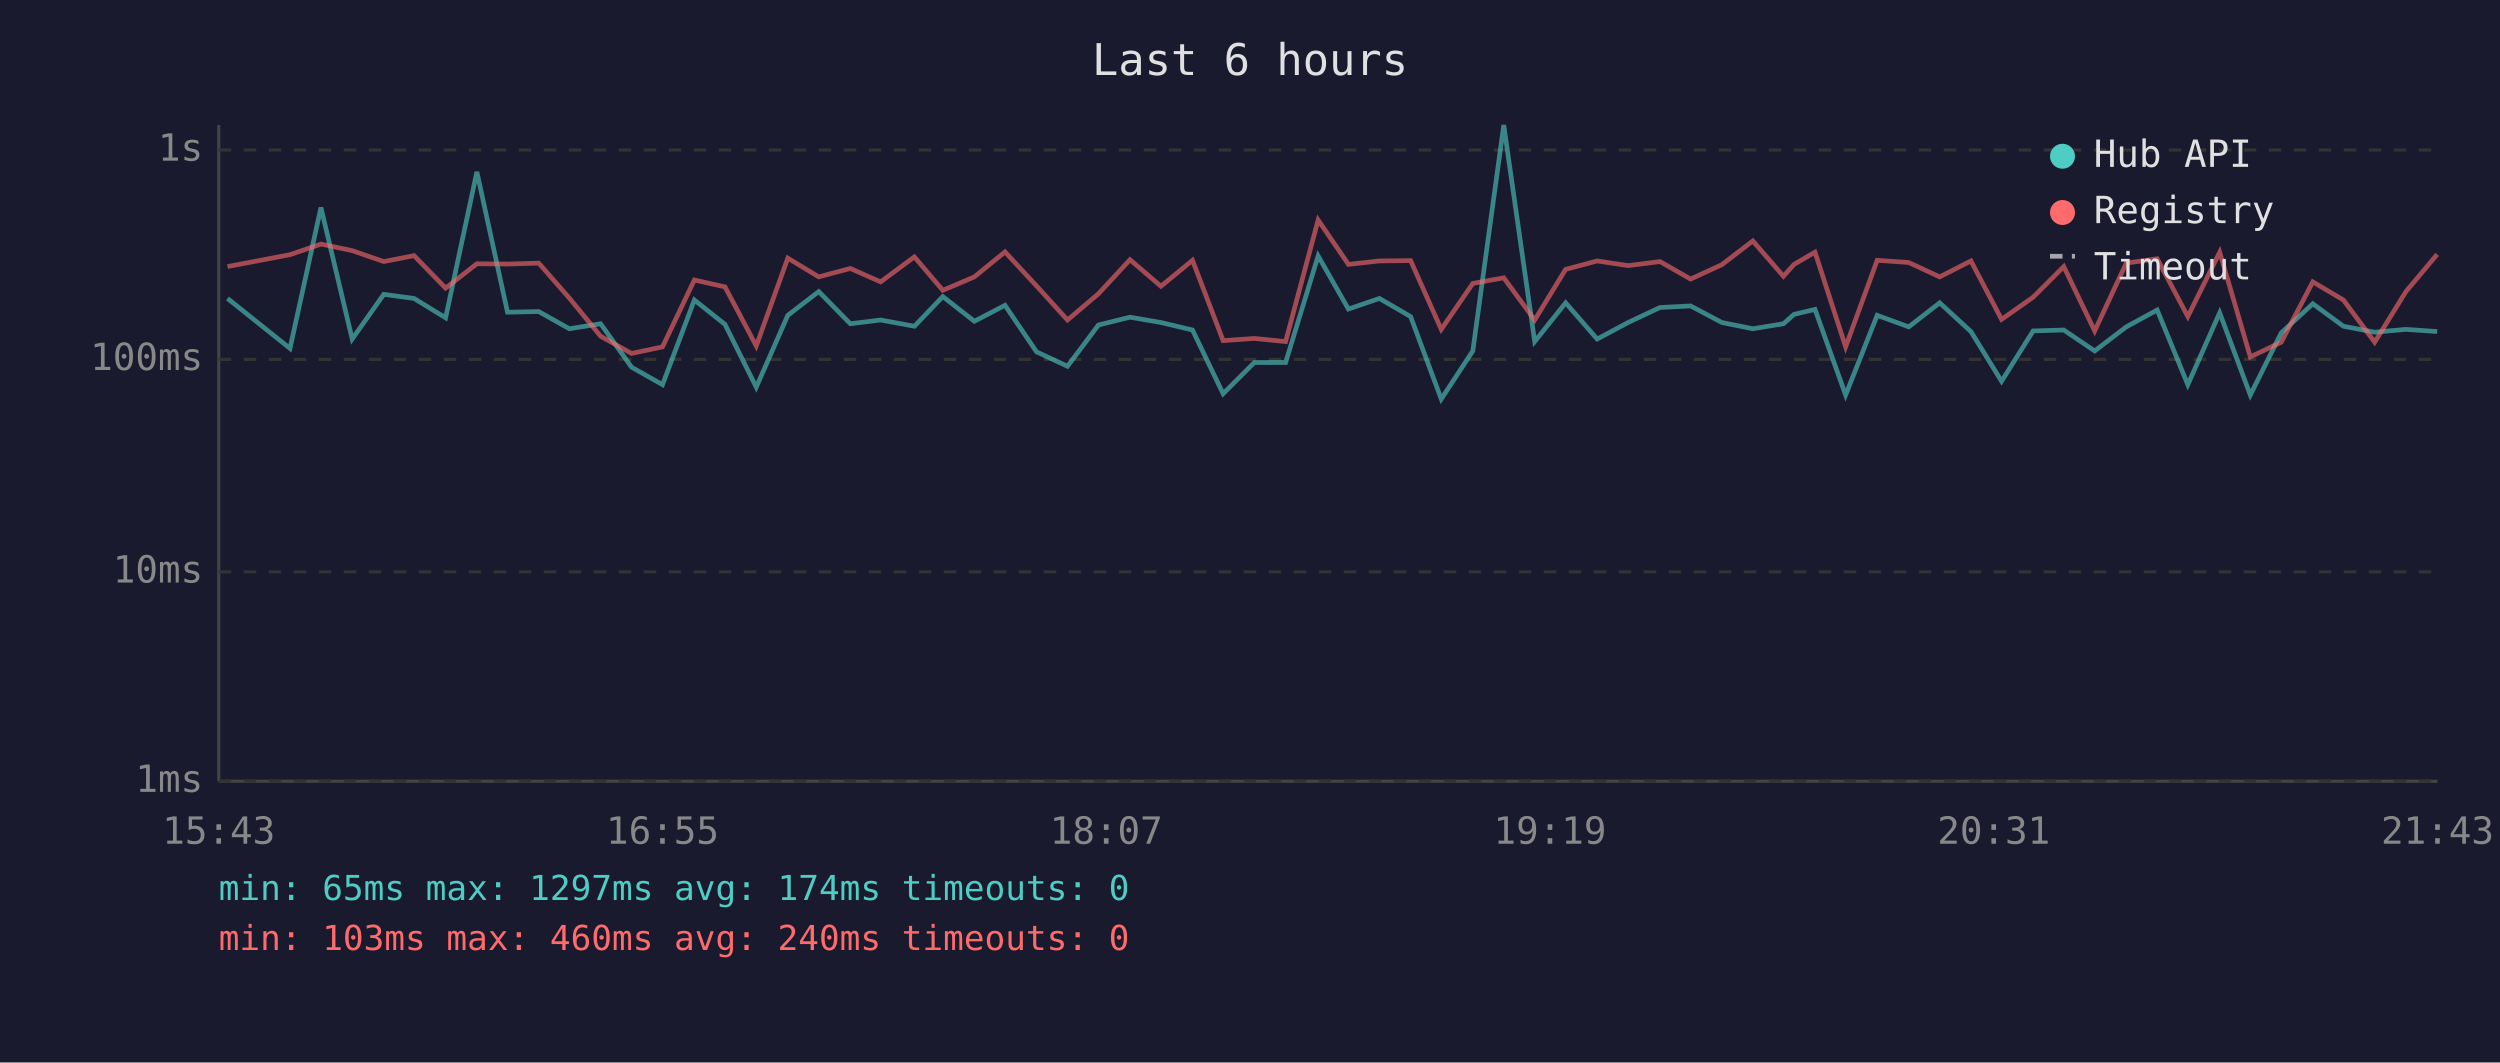
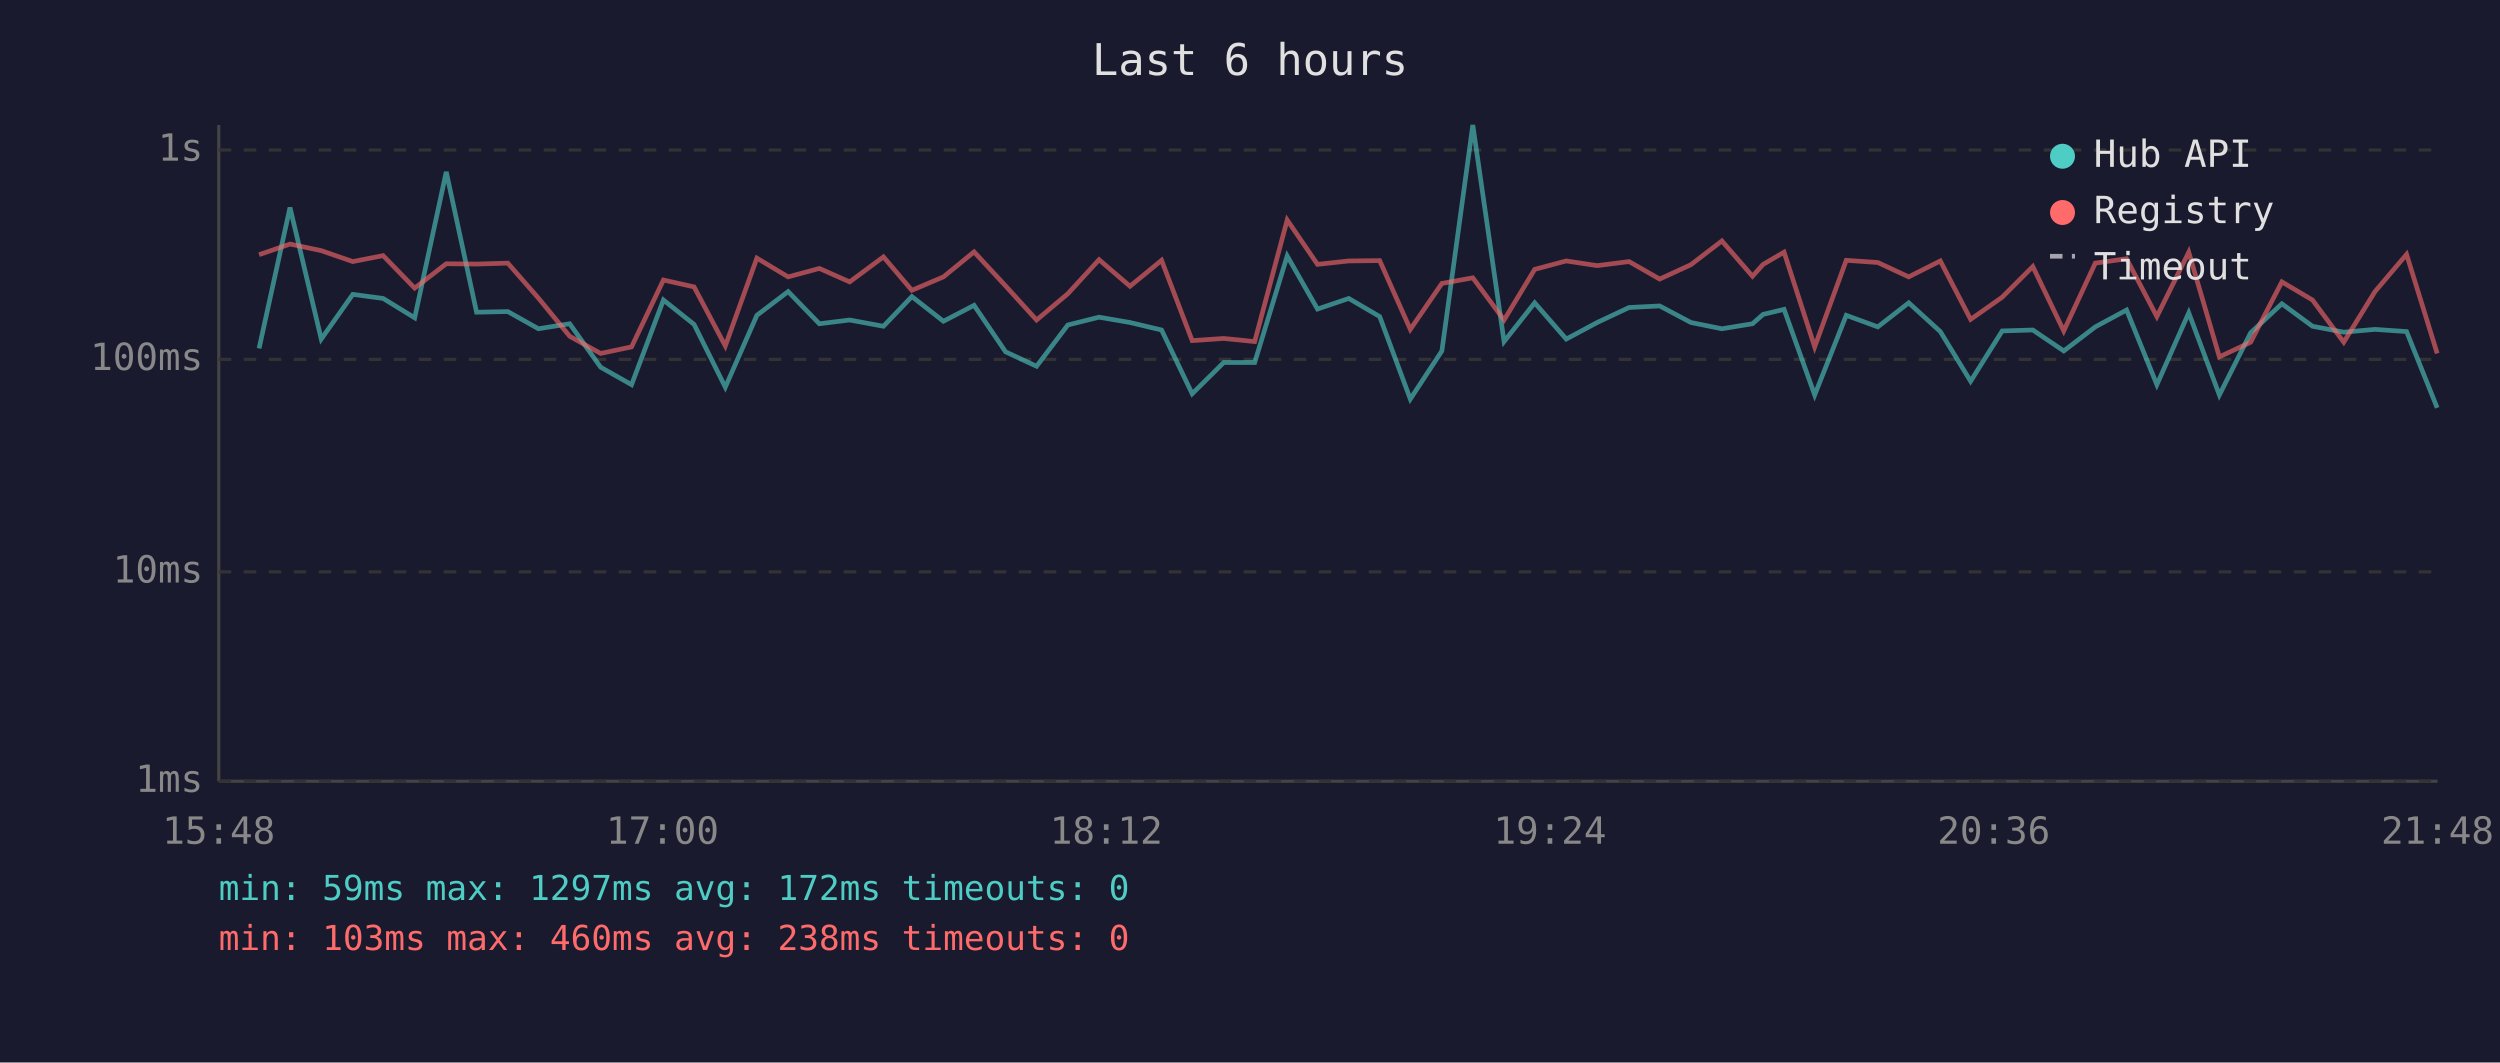
<svg xmlns="http://www.w3.org/2000/svg" viewBox="0 0 800 340" font-family="monospace" font-size="12">
  <rect width="800" height="340" fill="#1a1a2e" />
  <text x="400" y="24" fill="#e0e0e0" font-size="14" text-anchor="middle">Last 6 hours</text>
  <line x1="70" y1="40" x2="70" y2="250" stroke="#444" stroke-width="1" />
  <line x1="70" y1="250" x2="780" y2="250" stroke="#444" stroke-width="1" />
  <line x1="70" y1="250" x2="780" y2="250" stroke="#333" stroke-width="1" stroke-dasharray="4" />
  <text x="65" y="250" fill="#888" text-anchor="end" dominant-baseline="middle">1ms</text>
  <line x1="70" y1="183" x2="780" y2="183" stroke="#333" stroke-width="1" stroke-dasharray="4" />
  <text x="65" y="183" fill="#888" text-anchor="end" dominant-baseline="middle">10ms</text>
  <line x1="70" y1="115" x2="780" y2="115" stroke="#333" stroke-width="1" stroke-dasharray="4" />
  <text x="65" y="115" fill="#888" text-anchor="end" dominant-baseline="middle">100ms</text>
  <line x1="70" y1="48" x2="780" y2="48" stroke="#333" stroke-width="1" stroke-dasharray="4" />
  <text x="65" y="48" fill="#888" text-anchor="end" dominant-baseline="middle">1s</text>
-   <text x="70" y="270" fill="#888" text-anchor="middle">15:43</text>
-   <text x="212" y="270" fill="#888" text-anchor="middle">16:55</text>
-   <text x="354" y="270" fill="#888" text-anchor="middle">18:07</text>
-   <text x="496" y="270" fill="#888" text-anchor="middle">19:19</text>
-   <text x="638" y="270" fill="#888" text-anchor="middle">20:31</text>
-   <text x="780" y="270" fill="#888" text-anchor="middle">21:43</text>
-   <polyline points="72.8,95.5 92.8,111.5 102.7,66.4 112.7,108.5 122.8,94.2 132.5,95.5 142.6,101.7 152.6,55.0 162.4,99.9 172.4,99.7 182.2,105.2 192.2,103.6 202.1,117.5 212.0,123.1 222.2,96.0 232.0,103.8 242.0,123.9 252.1,100.9 262.0,93.3 272.1,103.6 281.8,102.4 292.6,104.4 301.7,94.9 311.8,102.8 321.6,97.7 331.7,112.6 341.6,117.2 351.5,104.0 361.6,101.5 371.5,103.2 381.6,105.6 391.4,126.0 401.4,116.0 411.4,116.0 421.8,81.9 431.5,98.9 441.4,95.5 451.4,101.3 461.2,127.7 471.3,112.3 481.2,40.0 491.1,109.3 501.0,96.9 511.1,108.5 521.0,103.2 531.2,98.4 541.0,97.9 551.0,103.2 560.9,105.2 570.7,103.6 574.1,100.6 580.8,99.0 590.6,126.4 600.7,100.9 610.8,104.6 620.7,96.9 630.7,106.1 640.5,122.0 650.6,105.9 660.4,105.6 670.3,112.3 680.4,104.6 690.3,99.2 700.1,123.1 710.3,100.1 720.1,126.4 730.0,106.5 740.1,97.2 749.9,104.4 759.9,106.3 769.9,105.4 779.9,106.1" fill="none" stroke="#4ecdc4" stroke-width="1.5" opacity="0.6" />
-   <polyline points="72.8,85.3 92.8,81.5 102.7,78.1 112.7,80.2 122.8,83.7 132.5,81.8 142.6,92.2 152.6,84.4 162.4,84.5 172.4,84.2 182.2,95.4 192.2,107.6 202.1,113.1 212.0,111.0 222.2,89.6 232.0,91.8 242.0,110.7 252.1,82.6 262.0,88.6 272.1,85.9 281.8,90.2 292.6,82.2 301.7,92.9 311.8,88.6 321.6,80.6 331.7,91.5 341.6,102.4 351.5,94.0 361.6,83.1 371.5,91.6 381.6,83.3 391.4,109.0 401.4,108.3 411.4,109.3 421.8,70.4 431.5,84.6 441.4,83.5 451.4,83.4 461.2,105.4 471.3,90.7 481.2,88.9 491.1,102.4 501.0,86.2 511.1,83.5 521.0,85.0 531.2,83.7 541.0,89.3 551.0,84.7 560.9,77.1 570.7,88.4 574.1,84.6 580.8,80.7 590.6,111.0 600.7,83.3 610.8,84.0 620.7,88.6 630.7,83.5 640.5,102.2 650.6,95.1 660.4,85.3 670.3,105.9 680.4,84.2 690.3,82.8 700.1,101.3 710.3,80.7 720.1,114.2 730.0,109.5 740.1,90.2 749.9,96.0 759.9,109.5 769.9,93.3 779.9,81.4" fill="none" stroke="#ff6b6b" stroke-width="1.5" opacity="0.6" />
+   <text x="70" y="270" fill="#888" text-anchor="middle">15:48</text>
+   <text x="212" y="270" fill="#888" text-anchor="middle">17:00</text>
+   <text x="354" y="270" fill="#888" text-anchor="middle">18:12</text>
+   <text x="496" y="270" fill="#888" text-anchor="middle">19:24</text>
+   <text x="638" y="270" fill="#888" text-anchor="middle">20:36</text>
+   <text x="780" y="270" fill="#888" text-anchor="middle">21:48</text>
+   <polyline points="82.9,111.5 92.8,66.4 102.8,108.5 112.9,94.2 122.6,95.5 132.7,101.7 142.8,55.0 152.5,99.9 162.5,99.7 172.3,105.2 182.3,103.6 192.2,117.5 202.1,123.1 212.3,96.0 222.1,103.8 232.1,123.9 242.2,100.9 252.2,93.3 262.2,103.6 271.9,102.4 282.7,104.4 291.8,94.9 301.9,102.8 311.7,97.7 321.8,112.6 331.7,117.2 341.7,104.0 351.7,101.5 361.6,103.2 371.7,105.6 381.5,126.0 391.6,116.0 401.5,116.0 411.9,81.9 421.6,98.9 431.6,95.5 441.5,101.3 451.3,127.7 461.4,112.3 471.3,40.0 481.3,109.3 491.1,96.9 501.2,108.5 511.1,103.2 521.3,98.4 531.1,97.9 541.1,103.2 551.0,105.2 560.8,103.6 564.2,100.6 570.9,99.0 580.7,126.4 590.8,100.9 600.9,104.6 610.8,96.9 620.9,106.1 630.6,122.0 640.7,105.9 650.5,105.6 660.4,112.3 670.5,104.6 680.5,99.2 690.2,123.1 700.4,100.1 710.2,126.4 720.2,106.5 730.2,97.2 740.0,104.4 750.0,106.3 760.0,105.4 770.1,106.1 779.9,130.5" fill="none" stroke="#4ecdc4" stroke-width="1.5" opacity="0.6" />
+   <polyline points="82.9,81.5 92.8,78.1 102.8,80.2 112.9,83.7 122.6,81.8 132.7,92.2 142.8,84.4 152.5,84.5 162.5,84.2 172.3,95.4 182.3,107.6 192.2,113.1 202.1,111.0 212.3,89.6 222.1,91.8 232.1,110.7 242.2,82.6 252.2,88.6 262.2,85.9 271.9,90.2 282.7,82.2 291.8,92.9 301.9,88.6 311.7,80.6 321.8,91.5 331.7,102.4 341.7,94.0 351.7,83.1 361.6,91.6 371.7,83.3 381.5,109.0 391.6,108.3 401.5,109.3 411.9,70.4 421.6,84.6 431.6,83.5 441.5,83.4 451.3,105.4 461.4,90.7 471.3,88.9 481.3,102.4 491.1,86.2 501.2,83.5 511.1,85.0 521.3,83.7 531.1,89.3 541.1,84.7 551.0,77.1 560.8,88.4 564.2,84.6 570.9,80.7 580.7,111.0 590.8,83.3 600.9,84.0 610.8,88.6 620.9,83.5 630.6,102.2 640.7,95.1 650.5,85.3 660.4,105.9 670.5,84.2 680.5,82.8 690.2,101.3 700.4,80.7 710.2,114.2 720.2,109.5 730.2,90.2 740.0,96.0 750.0,109.5 760.0,93.3 770.1,81.4 779.9,113.1" fill="none" stroke="#ff6b6b" stroke-width="1.5" opacity="0.6" />
  <circle cx="660" cy="50" r="4" fill="#4ecdc4" />
  <text x="670" y="50" fill="#e0e0e0" dominant-baseline="middle">Hub API</text>
  <circle cx="660" cy="68" r="4" fill="#ff6b6b" />
  <text x="670" y="68" fill="#e0e0e0" dominant-baseline="middle">Registry</text>
  <line x1="656" y1="82" x2="664" y2="82" stroke="#e0e0e0" stroke-width="1.5" stroke-dasharray="4,3" opacity="0.7" />
  <text x="670" y="86" fill="#e0e0e0" dominant-baseline="middle">Timeout</text>
-   <text x="70" y="288" fill="#4ecdc4" font-size="11">min: 65ms  max: 1297ms  avg: 174ms  timeouts: 0</text>
-   <text x="70" y="304" fill="#ff6b6b" font-size="11">min: 103ms  max: 460ms  avg: 240ms  timeouts: 0</text>
+   <text x="70" y="288" fill="#4ecdc4" font-size="11">min: 59ms  max: 1297ms  avg: 172ms  timeouts: 0</text>
+   <text x="70" y="304" fill="#ff6b6b" font-size="11">min: 103ms  max: 460ms  avg: 238ms  timeouts: 0</text>
</svg>
